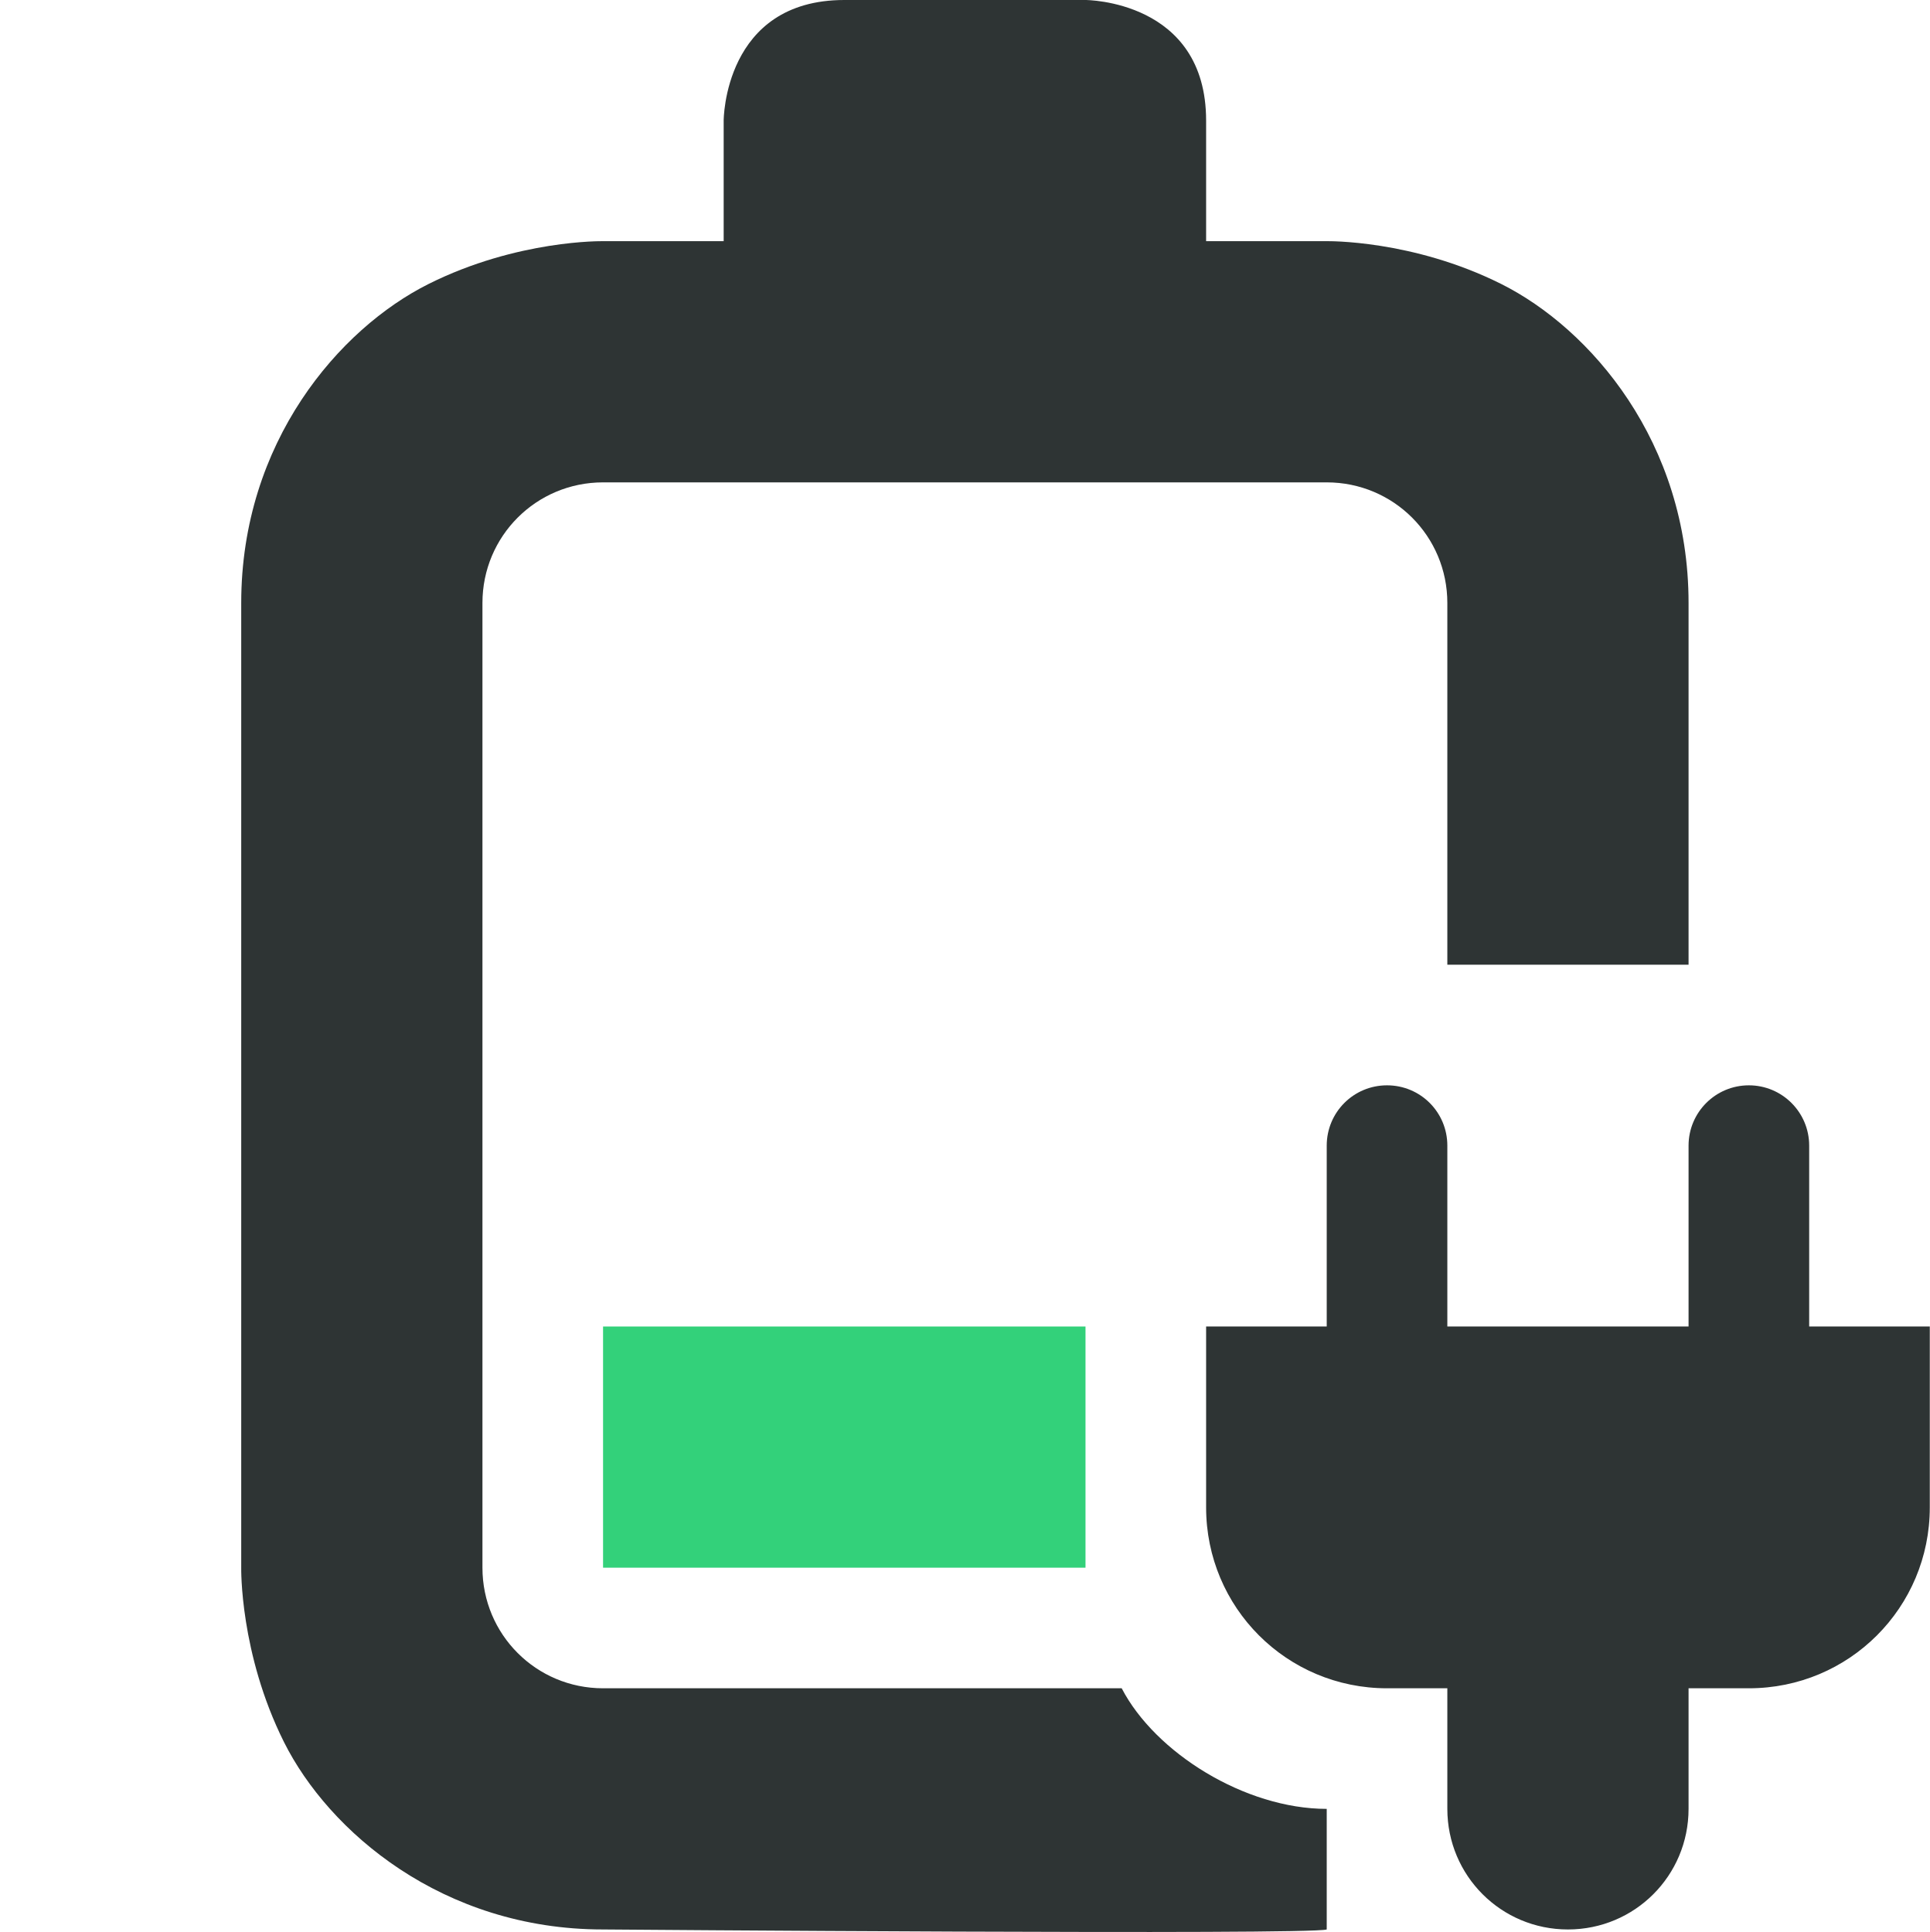
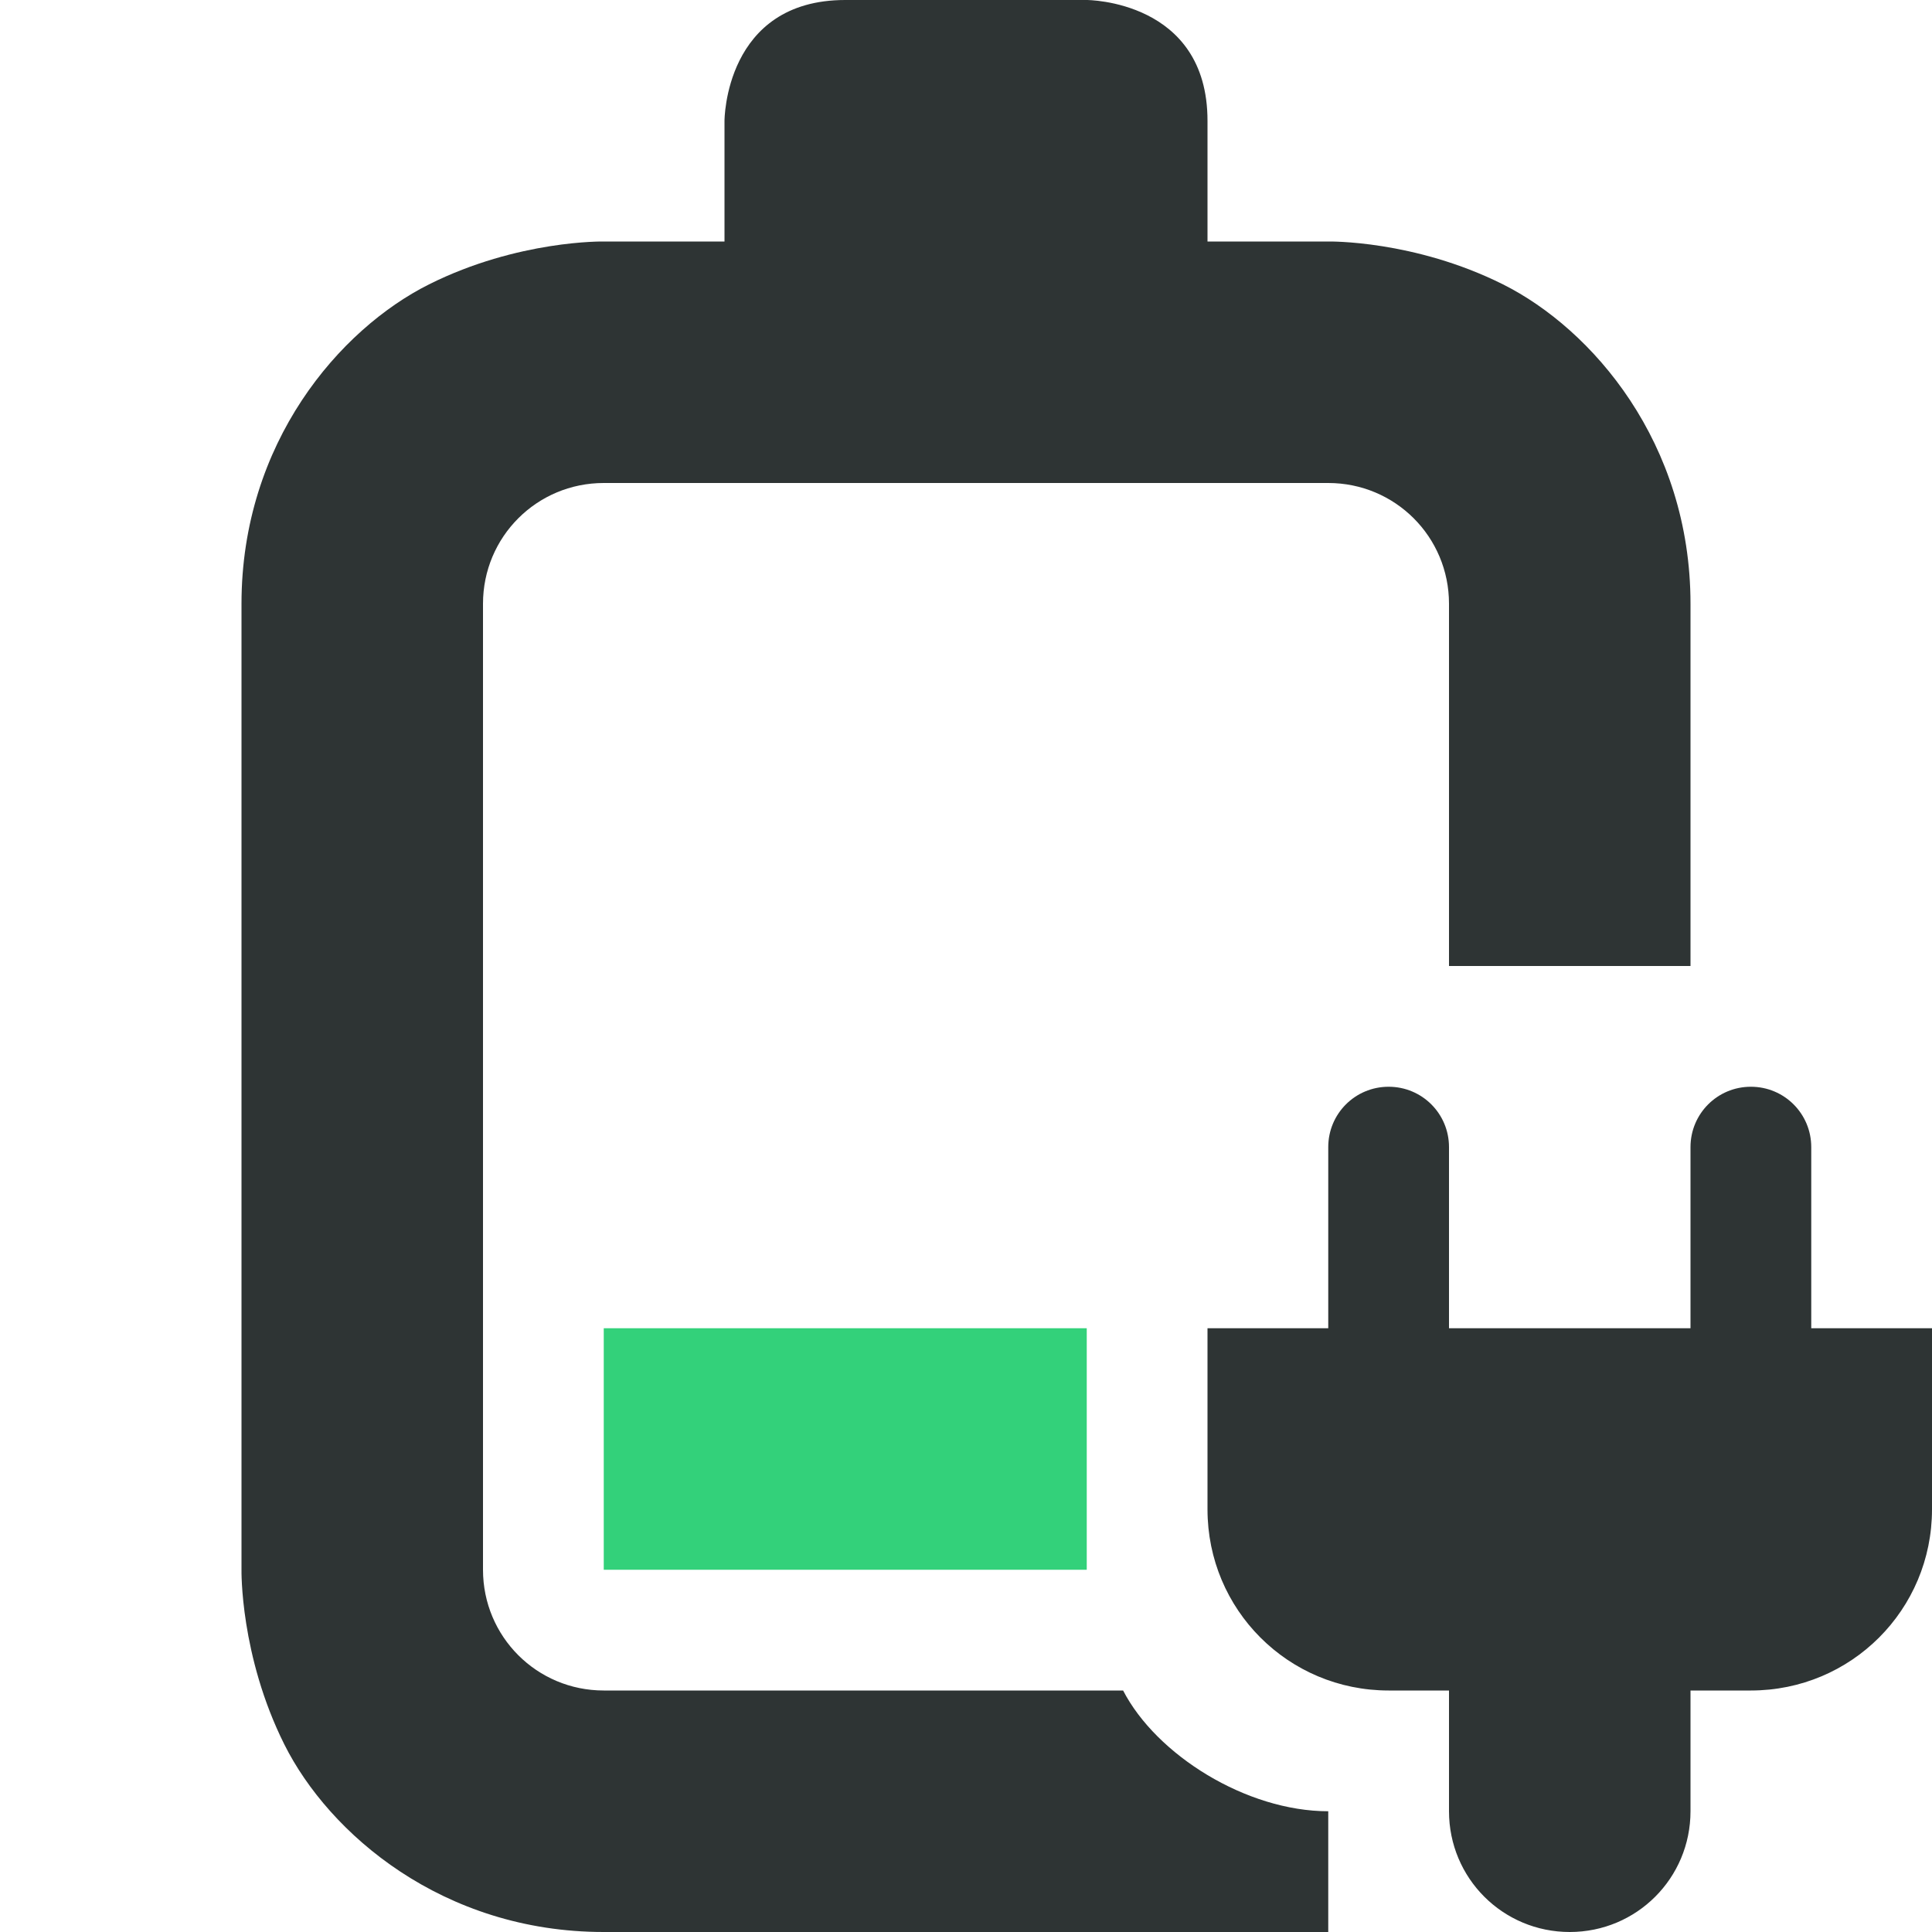
- <svg xmlns="http://www.w3.org/2000/svg" width="16" height="16.021" viewBox="0 0 16 16.021">
-   <g style="display:inline" transform="translate(-682 -180)">
-     <path d="M687 191v2h4v-2Z" class="success" style="fill:#33d17a;fill-opacity:1" />
-     <path d="M689 180c-1 0-1 1-1 1v1h-1s-.709-.014-1.447.355c-.739.37-1.553 1.311-1.553 2.645v8s-.014.709.355 1.447c.37.739 1.312 1.553 2.645 1.553 0 0 5.86.047 6 0v-1c-.678 0-1.423-.466-1.7-1H687c-.554 0-1-.446-1-1v-8c0-.554.446-1 1-1h6c.554 0 1 .446 1 1v3h2v-3c0-1.334-.814-2.275-1.553-2.645C693.71 181.986 693 182 693 182h-1v-1c0-1-1-1-1-1zm4.5 9c-.277 0-.5.223-.5.5v1.5h-1v1.5c0 .831.669 1.5 1.5 1.5h.5v1c0 .554.446 1 1 1s1-.446 1-1v-1h.5c.831 0 1.5-.669 1.5-1.5V191h-1v-1.5a.499.499 0 1 0-1 0v1.5h-2v-1.5c0-.277-.223-.5-.5-.5" style="fill:#2e3434;fill-opacity:1" />
+ <svg xmlns="http://www.w3.org/2000/svg" version="1.1" width="16" height="16" id="svg7384" viewBox="0 0 16 16">
+   <defs id="defs7386" />
+   <g id="layer4" style="display:inline" transform="translate(-780,-180)">
+     <g id="battery-level-20-plugged-in" transform="translate(97.99999)" style="display:inline">
+       <path id="path84" style="fill:#33d17a;fill-opacity:1" d="m 687,191 v 2 l 4,2e-5 V 191 Z" class="success" />
+       <path id="path86" style="fill:#2e3434;fill-opacity:1" d="m 689,180 c -1,0 -1,1 -1,1 v 1 h -1 c 0,0 -0.709,-0.014 -1.447,0.355 C 684.814,182.725 684,183.666 684,185 v 8 c 0,0 -0.014,0.709 0.355,1.447 0.369,0.738 1.311,1.553 2.645,1.553 h 6 L 693,195 c -0.678,0 -1.423,-0.466 -1.699,-1 H 687 c -0.554,0 -1,-0.446 -1,-1 v -8 c 0,-0.554 0.446,-1 1,-1 h 4 2 c 0.554,0 1,0.446 1,1 v 3 h 2 v -3 c 0,-1.334 -0.814,-2.275 -1.553,-2.645 C 693.709,181.986 693,182 693,182 h -1 v -1 c 0,-1 -1,-1 -1,-1 z m 4.5,9 c -0.277,0 -0.5,0.223 -0.5,0.5 v 1.5 h -1 v 1.5 c 0,0.831 0.669,1.5 1.5,1.5 h 0.5 v 1 c 0,0.554 0.446,1 1,1 0.554,0 1,-0.446 1,-1 v -1 h 0.5 c 0.831,0 1.5,-0.669 1.5,-1.5 V 191 h -1 v -1.5 c 0,-0.277 -0.223,-0.5 -0.5,-0.5 -0.277,0 -0.5,0.223 -0.5,0.5 v 1.5 h -2 v -1.5 c 0,-0.277 -0.223,-0.5 -0.5,-0.5 z" />
+     </g>
  </g>
</svg>
